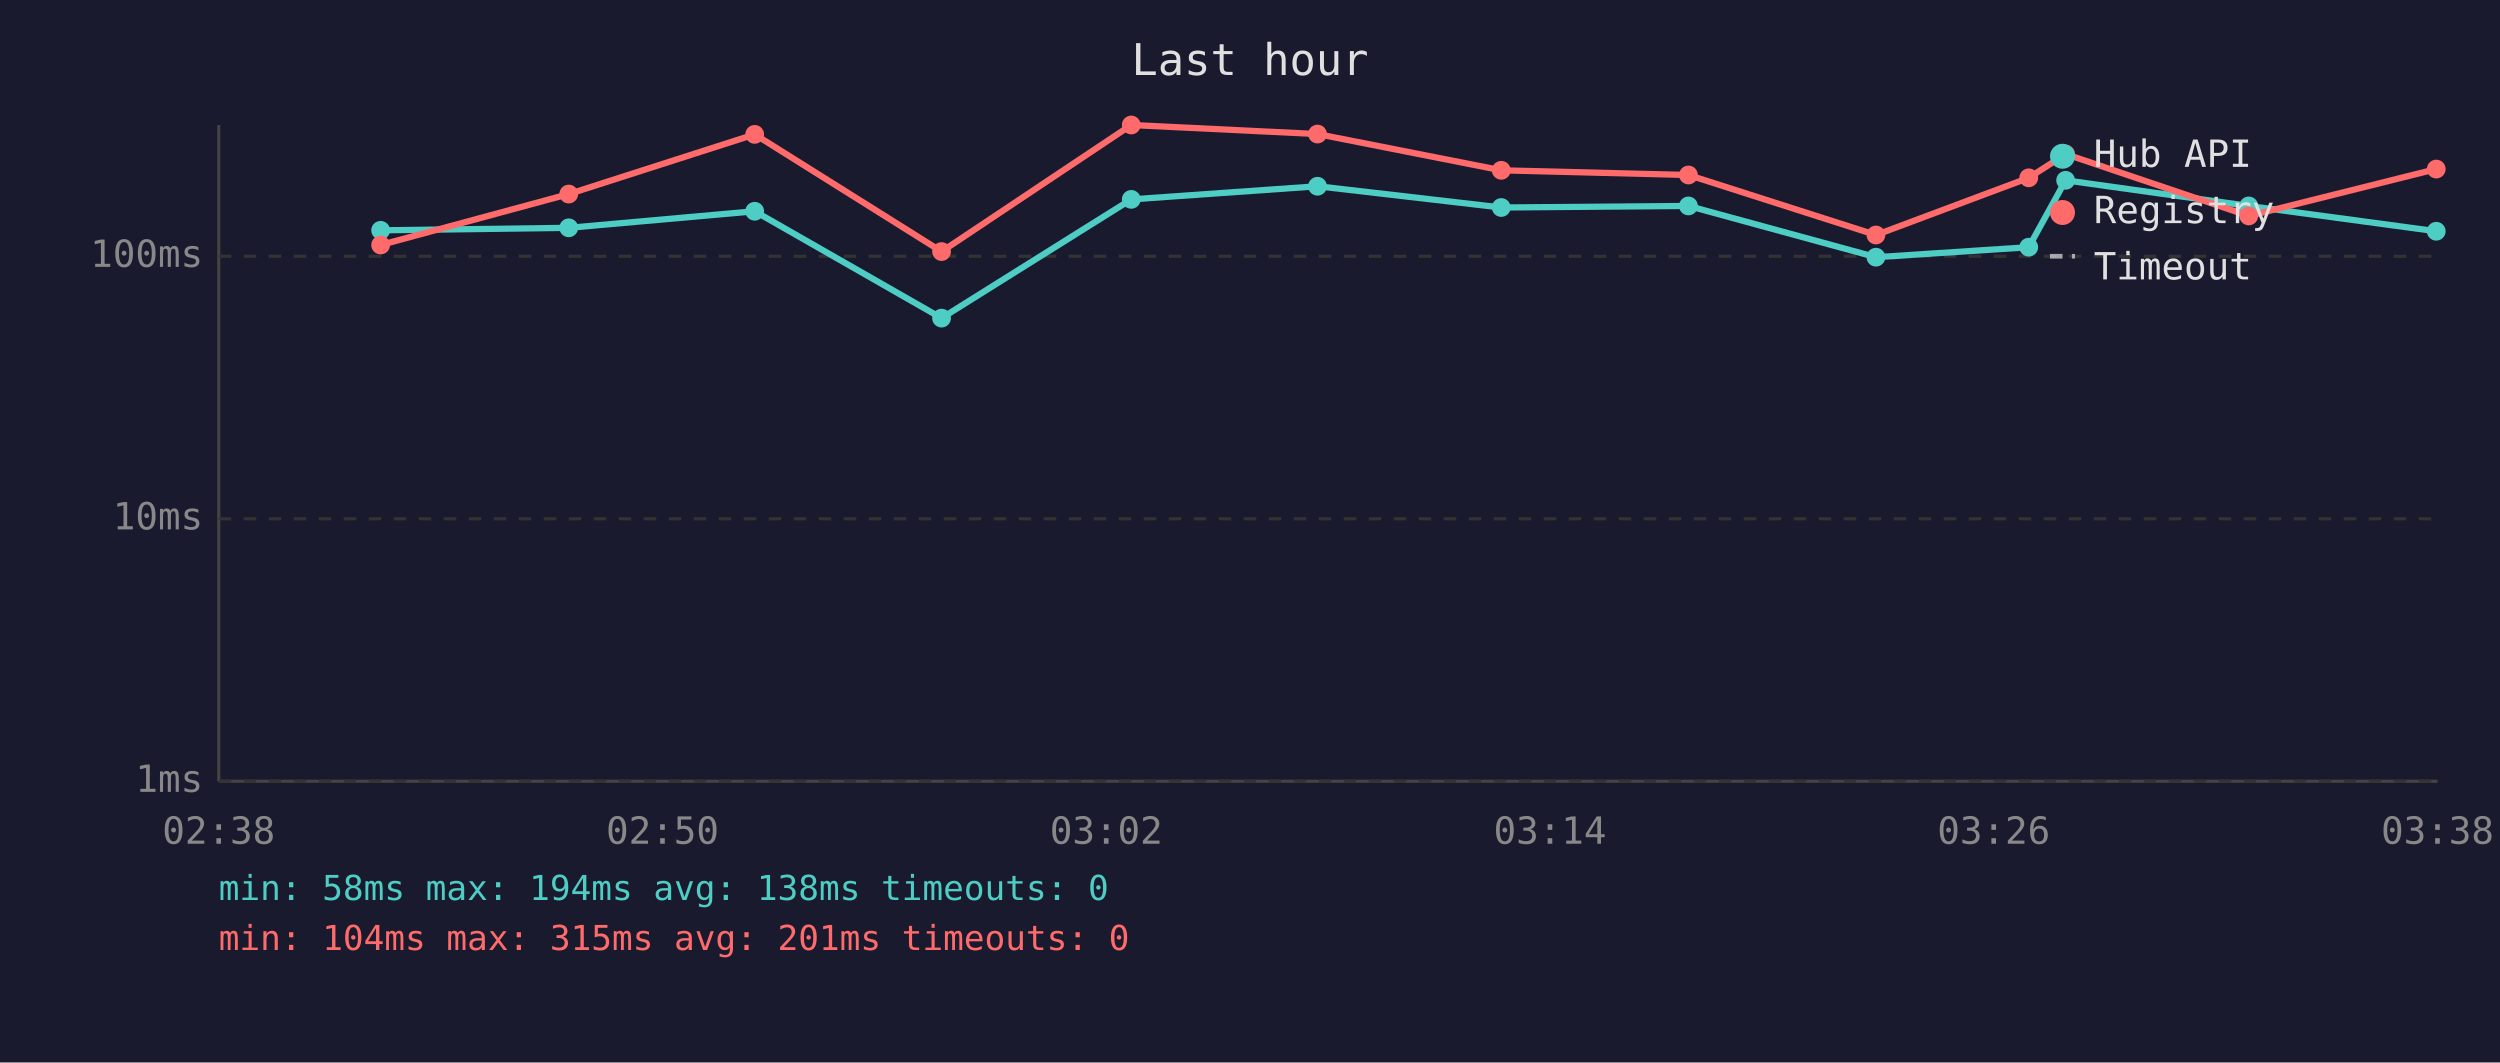
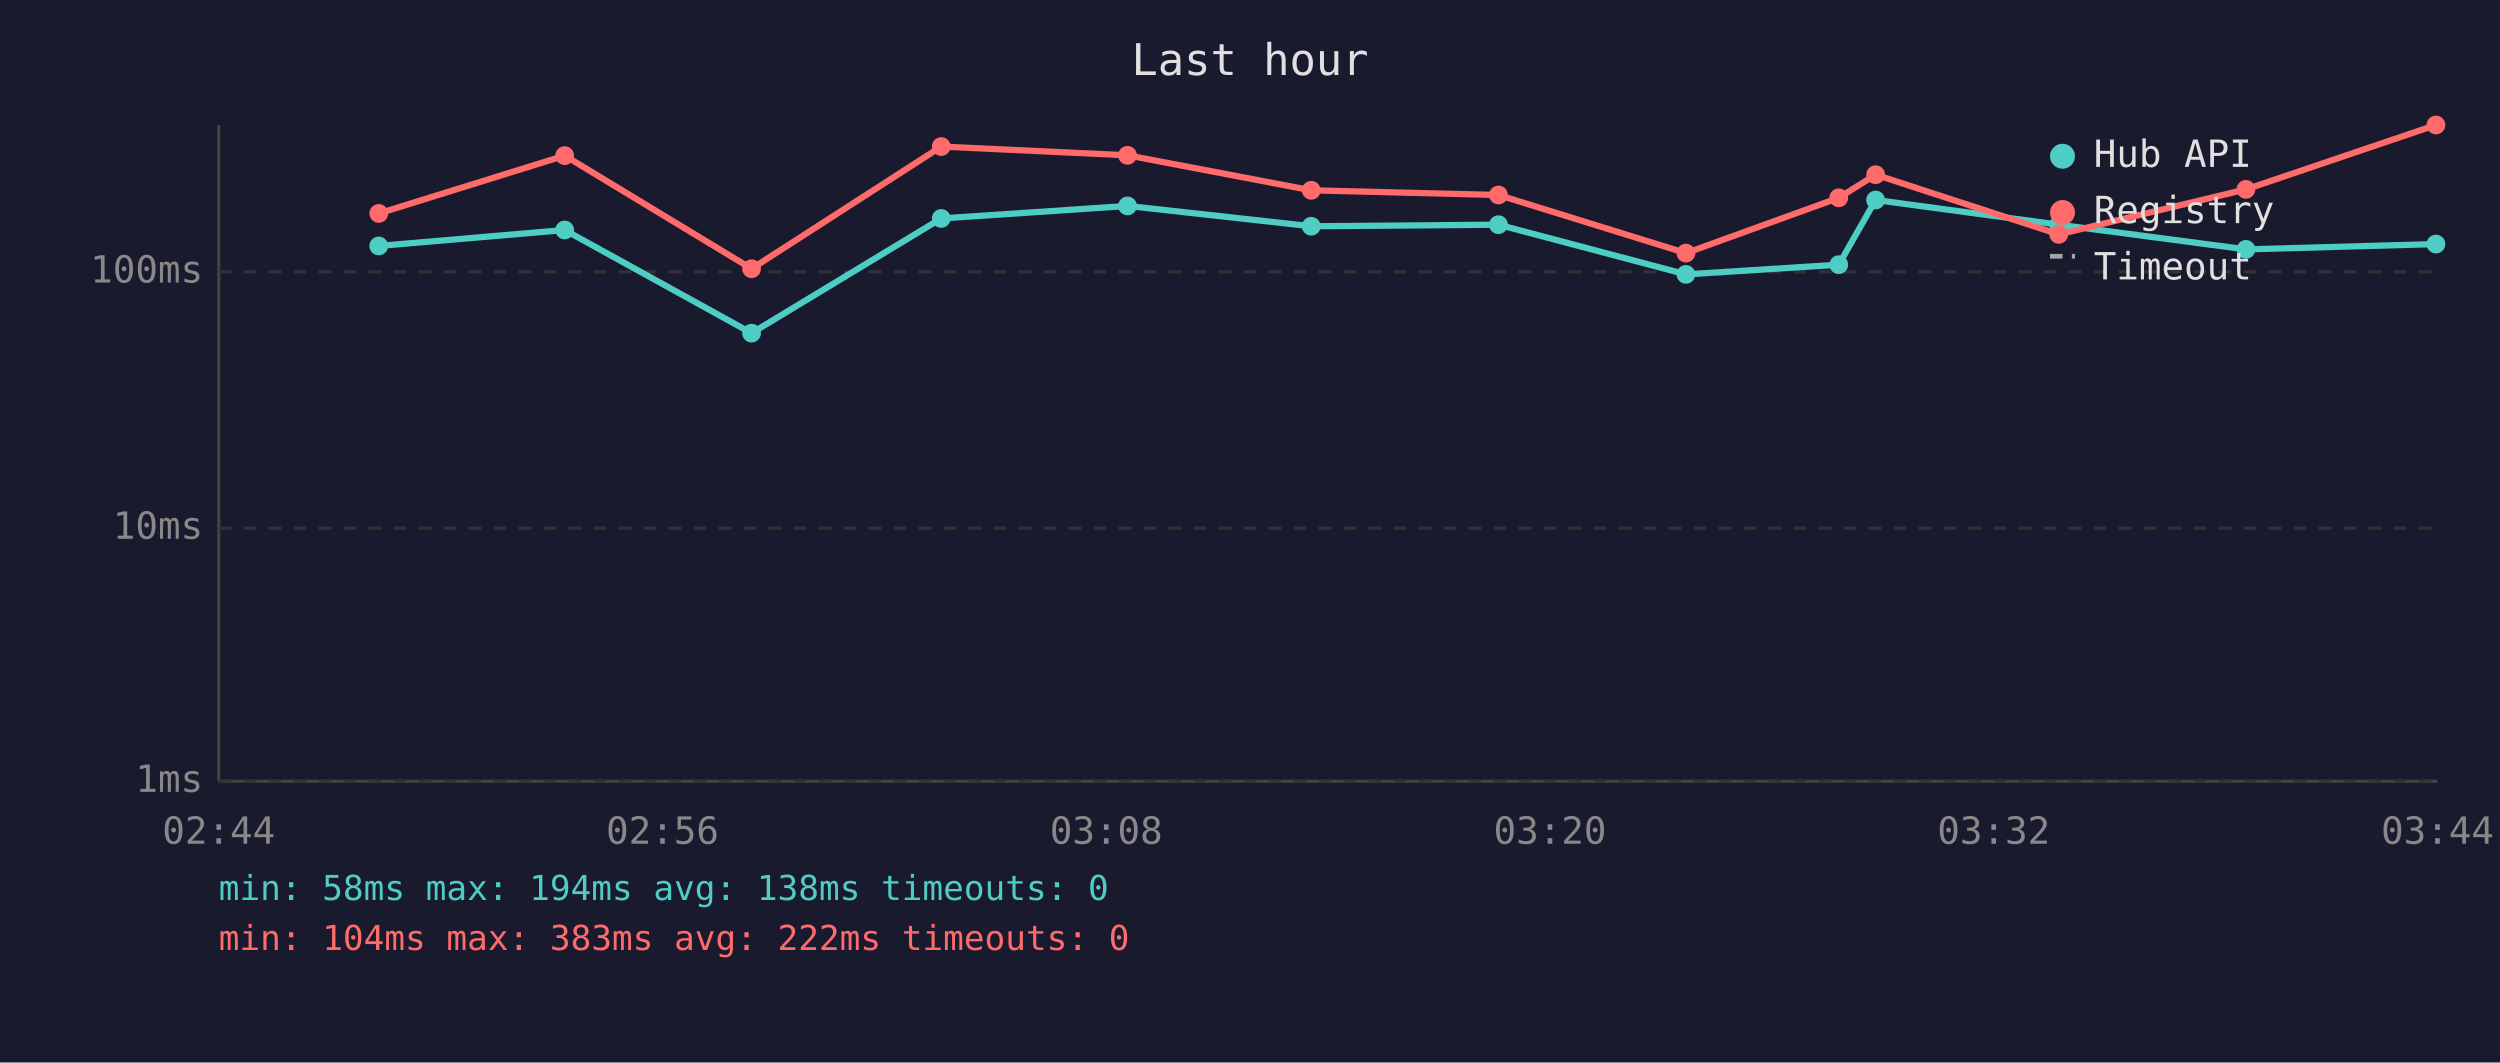
<svg xmlns="http://www.w3.org/2000/svg" viewBox="0 0 800 340" font-family="monospace" font-size="12">
  <rect width="800" height="340" fill="#1a1a2e" />
  <text x="400" y="24" fill="#e0e0e0" font-size="14" text-anchor="middle">Last hour</text>
  <line x1="70" y1="40" x2="70" y2="250" stroke="#444" stroke-width="1" />
  <line x1="70" y1="250" x2="780" y2="250" stroke="#444" stroke-width="1" />
  <line x1="70" y1="250" x2="780" y2="250" stroke="#333" stroke-width="1" stroke-dasharray="4" />
  <text x="65" y="250" fill="#888" text-anchor="end" dominant-baseline="middle">1ms</text>
-   <line x1="70" y1="166" x2="780" y2="166" stroke="#333" stroke-width="1" stroke-dasharray="4" />
-   <text x="65" y="166" fill="#888" text-anchor="end" dominant-baseline="middle">10ms</text>
-   <line x1="70" y1="82" x2="780" y2="82" stroke="#333" stroke-width="1" stroke-dasharray="4" />
-   <text x="65" y="82" fill="#888" text-anchor="end" dominant-baseline="middle">100ms</text>
-   <text x="70" y="270" fill="#888" text-anchor="middle">02:38</text>
-   <text x="212" y="270" fill="#888" text-anchor="middle">02:50</text>
-   <text x="354" y="270" fill="#888" text-anchor="middle">03:02</text>
-   <text x="496" y="270" fill="#888" text-anchor="middle">03:14</text>
-   <text x="638" y="270" fill="#888" text-anchor="middle">03:26</text>
-   <text x="780" y="270" fill="#888" text-anchor="middle">03:38</text>
-   <polyline points="121.8,73.7 182.0,72.9 241.5,67.6 301.3,101.8 362.0,63.8 421.6,59.6 480.4,66.4 540.3,65.9 600.3,82.3 649.2,79.1 661.0,57.7 719.6,65.9 779.6,74.0" fill="none" stroke="#4ecdc4" stroke-width="2" opacity="1" />
-   <circle cx="121.8" cy="73.7" r="3" fill="#4ecdc4" />
-   <circle cx="182.0" cy="72.9" r="3" fill="#4ecdc4" />
-   <circle cx="241.5" cy="67.6" r="3" fill="#4ecdc4" />
-   <circle cx="301.3" cy="101.8" r="3" fill="#4ecdc4" />
-   <circle cx="362.0" cy="63.8" r="3" fill="#4ecdc4" />
-   <circle cx="421.6" cy="59.6" r="3" fill="#4ecdc4" />
-   <circle cx="480.4" cy="66.4" r="3" fill="#4ecdc4" />
-   <circle cx="540.3" cy="65.9" r="3" fill="#4ecdc4" />
-   <circle cx="600.3" cy="82.3" r="3" fill="#4ecdc4" />
-   <circle cx="649.2" cy="79.1" r="3" fill="#4ecdc4" />
-   <circle cx="661.0" cy="57.7" r="3" fill="#4ecdc4" />
-   <circle cx="719.6" cy="65.9" r="3" fill="#4ecdc4" />
-   <circle cx="779.6" cy="74.0" r="3" fill="#4ecdc4" />
-   <polyline points="121.8,78.4 182.0,62.1 241.5,43.0 301.3,80.5 362.0,40.0 421.6,42.9 480.4,54.5 540.3,56.0 600.3,75.2 649.2,56.9 661.0,49.3 719.6,69.1 779.6,54.1" fill="none" stroke="#ff6b6b" stroke-width="2" opacity="1" />
-   <circle cx="121.8" cy="78.4" r="3" fill="#ff6b6b" />
-   <circle cx="182.0" cy="62.1" r="3" fill="#ff6b6b" />
-   <circle cx="241.5" cy="43.0" r="3" fill="#ff6b6b" />
-   <circle cx="301.3" cy="80.5" r="3" fill="#ff6b6b" />
-   <circle cx="362.0" cy="40.0" r="3" fill="#ff6b6b" />
-   <circle cx="421.6" cy="42.9" r="3" fill="#ff6b6b" />
-   <circle cx="480.4" cy="54.5" r="3" fill="#ff6b6b" />
-   <circle cx="540.3" cy="56.0" r="3" fill="#ff6b6b" />
-   <circle cx="600.3" cy="75.2" r="3" fill="#ff6b6b" />
-   <circle cx="649.2" cy="56.9" r="3" fill="#ff6b6b" />
-   <circle cx="661.0" cy="49.3" r="3" fill="#ff6b6b" />
-   <circle cx="719.6" cy="69.1" r="3" fill="#ff6b6b" />
-   <circle cx="779.6" cy="54.1" r="3" fill="#ff6b6b" />
+   <line x1="70" y1="169" x2="780" y2="169" stroke="#333" stroke-width="1" stroke-dasharray="4" />
+   <text x="65" y="169" fill="#888" text-anchor="end" dominant-baseline="middle">10ms</text>
+   <line x1="70" y1="87" x2="780" y2="87" stroke="#333" stroke-width="1" stroke-dasharray="4" />
+   <text x="65" y="87" fill="#888" text-anchor="end" dominant-baseline="middle">100ms</text>
+   <text x="70" y="270" fill="#888" text-anchor="middle">02:44</text>
+   <text x="212" y="270" fill="#888" text-anchor="middle">02:56</text>
+   <text x="354" y="270" fill="#888" text-anchor="middle">03:08</text>
+   <text x="496" y="270" fill="#888" text-anchor="middle">03:20</text>
+   <text x="638" y="270" fill="#888" text-anchor="middle">03:32</text>
+   <text x="780" y="270" fill="#888" text-anchor="middle">03:44</text>
+   <polyline points="121.2,78.7 180.7,73.6 240.5,106.6 301.2,69.9 360.8,65.9 419.6,72.4 479.5,71.9 539.5,87.8 588.4,84.7 600.2,64.0 658.8,71.9 718.7,79.8 779.5,78.1" fill="none" stroke="#4ecdc4" stroke-width="2" opacity="1" />
+   <circle cx="121.2" cy="78.7" r="3" fill="#4ecdc4" />
+   <circle cx="180.7" cy="73.6" r="3" fill="#4ecdc4" />
+   <circle cx="240.5" cy="106.6" r="3" fill="#4ecdc4" />
+   <circle cx="301.2" cy="69.9" r="3" fill="#4ecdc4" />
+   <circle cx="360.8" cy="65.9" r="3" fill="#4ecdc4" />
+   <circle cx="419.6" cy="72.4" r="3" fill="#4ecdc4" />
+   <circle cx="479.5" cy="71.9" r="3" fill="#4ecdc4" />
+   <circle cx="539.5" cy="87.8" r="3" fill="#4ecdc4" />
+   <circle cx="588.4" cy="84.7" r="3" fill="#4ecdc4" />
+   <circle cx="600.2" cy="64.0" r="3" fill="#4ecdc4" />
+   <circle cx="658.8" cy="71.9" r="3" fill="#4ecdc4" />
+   <circle cx="718.7" cy="79.8" r="3" fill="#4ecdc4" />
+   <circle cx="779.5" cy="78.1" r="3" fill="#4ecdc4" />
+   <polyline points="121.2,68.3 180.7,49.8 240.5,86.0 301.2,46.9 360.8,49.7 419.6,60.9 479.5,62.4 539.5,81.0 588.4,63.3 600.2,55.9 658.8,75.0 718.7,60.6 779.5,40.0" fill="none" stroke="#ff6b6b" stroke-width="2" opacity="1" />
+   <circle cx="121.2" cy="68.3" r="3" fill="#ff6b6b" />
+   <circle cx="180.7" cy="49.8" r="3" fill="#ff6b6b" />
+   <circle cx="240.5" cy="86.0" r="3" fill="#ff6b6b" />
+   <circle cx="301.2" cy="46.9" r="3" fill="#ff6b6b" />
+   <circle cx="360.8" cy="49.7" r="3" fill="#ff6b6b" />
+   <circle cx="419.6" cy="60.9" r="3" fill="#ff6b6b" />
+   <circle cx="479.5" cy="62.4" r="3" fill="#ff6b6b" />
+   <circle cx="539.5" cy="81.0" r="3" fill="#ff6b6b" />
+   <circle cx="588.4" cy="63.3" r="3" fill="#ff6b6b" />
+   <circle cx="600.2" cy="55.9" r="3" fill="#ff6b6b" />
+   <circle cx="658.8" cy="75.0" r="3" fill="#ff6b6b" />
+   <circle cx="718.7" cy="60.6" r="3" fill="#ff6b6b" />
+   <circle cx="779.5" cy="40.0" r="3" fill="#ff6b6b" />
  <circle cx="660" cy="50" r="4" fill="#4ecdc4" />
  <text x="670" y="50" fill="#e0e0e0" dominant-baseline="middle">Hub API</text>
  <circle cx="660" cy="68" r="4" fill="#ff6b6b" />
  <text x="670" y="68" fill="#e0e0e0" dominant-baseline="middle">Registry</text>
  <line x1="656" y1="82" x2="664" y2="82" stroke="#e0e0e0" stroke-width="1.5" stroke-dasharray="4,3" opacity="0.7" />
  <text x="670" y="86" fill="#e0e0e0" dominant-baseline="middle">Timeout</text>
  <text x="70" y="288" fill="#4ecdc4" font-size="11">min: 58ms  max: 194ms  avg: 138ms  timeouts: 0</text>
-   <text x="70" y="304" fill="#ff6b6b" font-size="11">min: 104ms  max: 315ms  avg: 201ms  timeouts: 0</text>
+   <text x="70" y="304" fill="#ff6b6b" font-size="11">min: 104ms  max: 383ms  avg: 222ms  timeouts: 0</text>
</svg>
